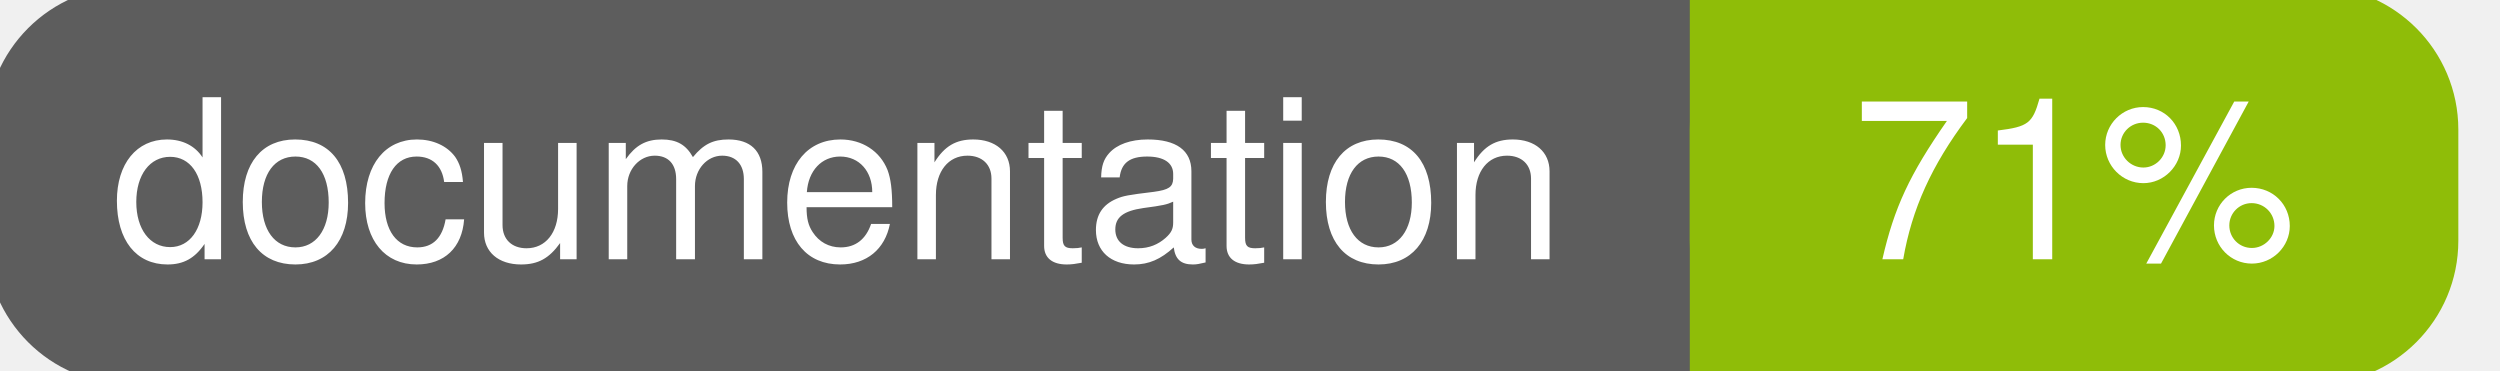
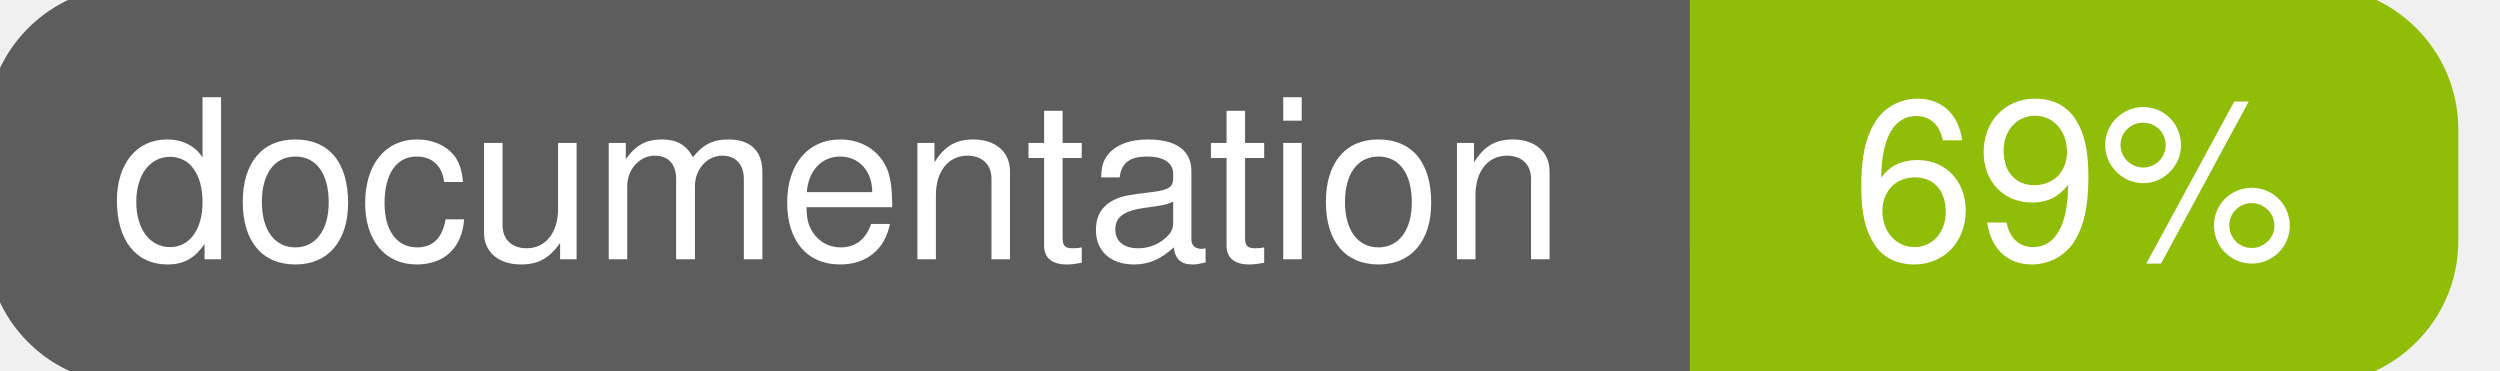
<svg xmlns="http://www.w3.org/2000/svg" width="135" height="20">
  <g>
    <rect id="svg_1" height="20" width="130" y="0" x="0" stroke-width="1.5" stroke="#5d5d5d" fill="#5d5d5d" rx="7" ry="7" />
    <rect id="svg_2" height="20" width="40" y="0" x="92" stroke-width="1.5" stroke="#8fbd08" fill="#8fbd08" rx="7" ry="7" />
    <rect id="svg_3" height="20" width="22" y="0" x="92" stroke-width="1.5" stroke="#8fbd08" fill="#8fbd08" />
    <text xml:space="preserve" text-anchor="start" font-family="Helvetica, Arial, sans-serif" font-size="12" id="svg_4" y="14" x="6" stroke-width="0" stroke="#5d5d5d" fill="#ffffff">documentation</text>
-     <text xml:space="preserve" text-anchor="middle" font-family="Helvetica, Arial, sans-serif" font-size="12" id="svg_5" y="14" x="112" stroke-width="0" stroke="#5d5d5d" fill="#ffffff" style="text-anchor: middle">71%</text>
+     <text xml:space="preserve" text-anchor="middle" font-family="Helvetica, Arial, sans-serif" font-size="12" id="svg_5" y="14" x="112" stroke-width="0" stroke="#5d5d5d" fill="#ffffff" style="text-anchor: middle">69%</text>
  </g>
</svg>
